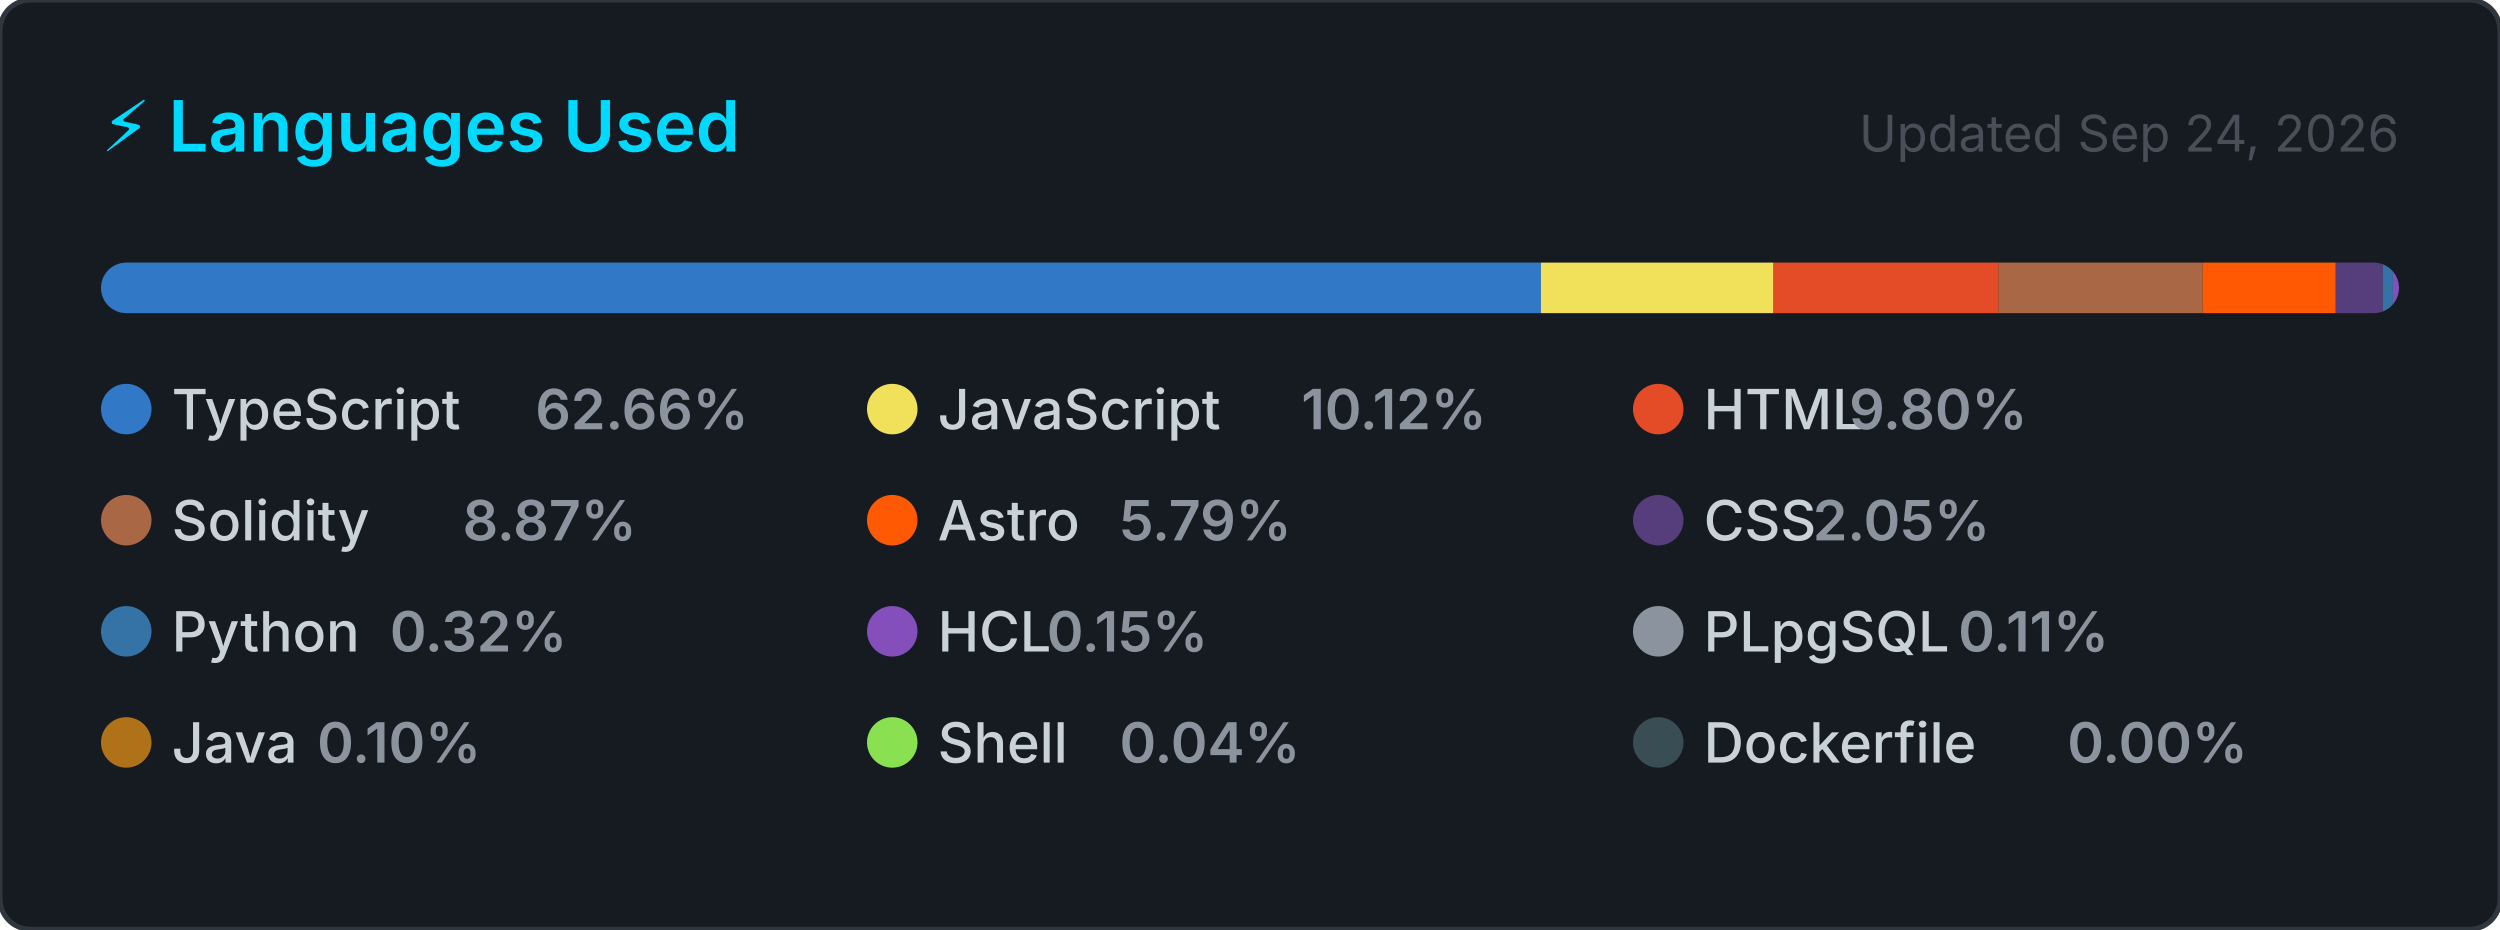
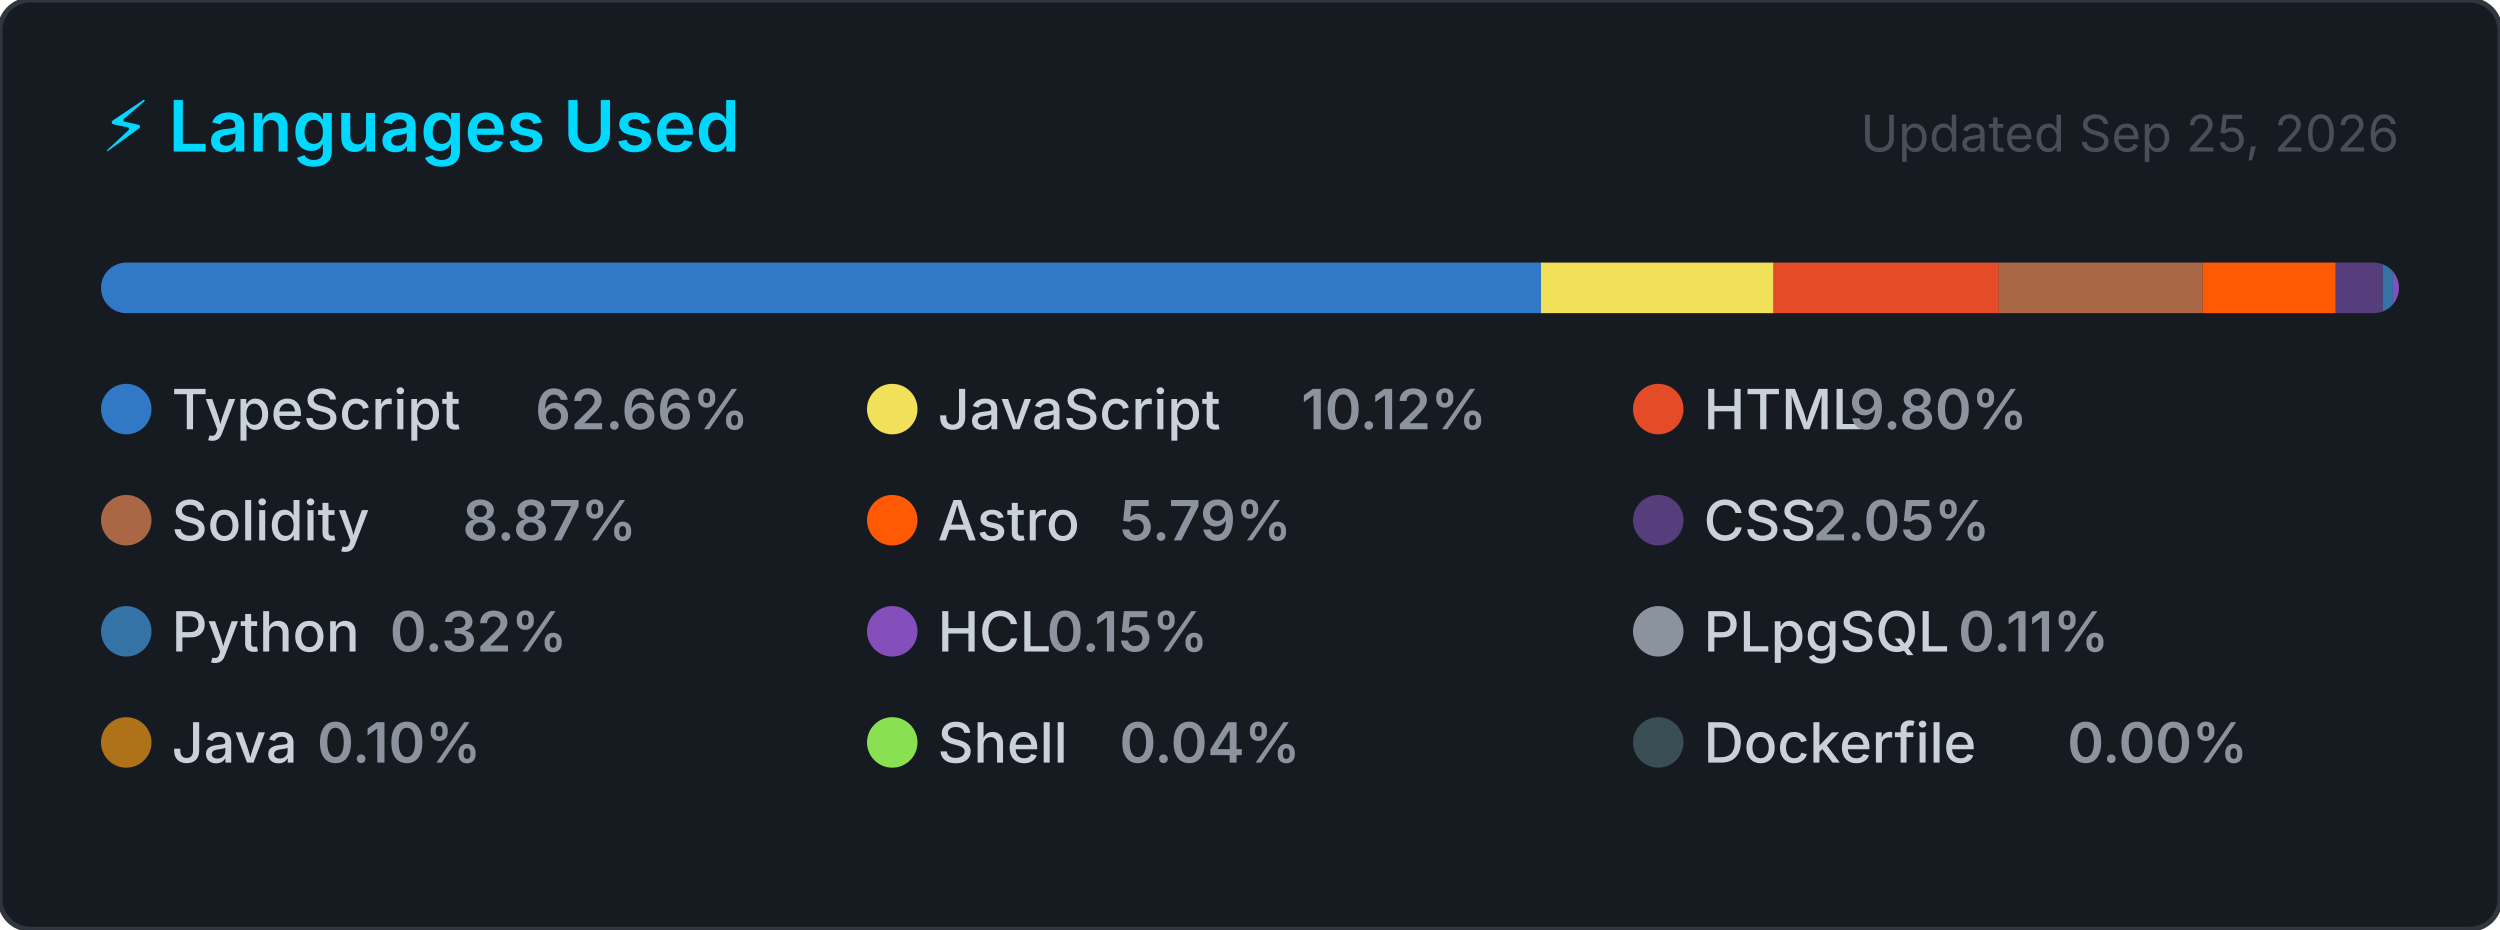
<svg xmlns="http://www.w3.org/2000/svg" width="495" height="184" viewBox="0 0 495 184" role="img" aria-label="Top programming languages for CallejaJ">
  <style>
    .card      { fill: #161b22; stroke: #30363d; stroke-width: 1; }
    .title     { font: 600 14px -apple-system, BlinkMacSystemFont, 'Segoe UI', sans-serif; fill: #00D9FF; }
    .updated   { font: 400 10px -apple-system, BlinkMacSystemFont, 'Segoe UI', sans-serif; fill: #484f58; }
    .lang-name { font: 500 11px -apple-system, BlinkMacSystemFont, 'Segoe UI', sans-serif; fill: #c9d1d9; }
    .lang-pct  { font: 600 11px -apple-system, BlinkMacSystemFont, 'Segoe UI', sans-serif; fill: #8b949e; }
  </style>
  <defs>
    <clipPath id="bar-clip">
      <rect x="20" y="52" width="455" height="10" rx="5" />
    </clipPath>
  </defs>
  <rect width="495" height="184" rx="6" ry="6" class="card" />
  <text x="20" y="30" class="title">⚡ Languages Used</text>
-   <text x="475" y="30" class="updated" text-anchor="end">Updated Sep 24, 2026</text>
+   <text x="475" y="30" class="updated" text-anchor="end">Updated Sep 25, 2026</text>
  <rect x="20" y="52" width="455" height="10" rx="5" fill="#21262d" />
  <g clip-path="url(#bar-clip)">
-     <rect x="20.00" y="52" width="285.10" height="10" fill="#3178c6" />
-     <rect x="305.10" y="52" width="46.06" height="10" fill="#f1e05a" />
-     <rect x="351.16" y="52" width="44.59" height="10" fill="#e34c26" />
-     <rect x="395.75" y="52" width="40.37" height="10" fill="#AA6746" />
+     <rect x="20.00" y="52" width="285.11" height="10" fill="#3178c6" />
+     <rect x="305.11" y="52" width="46.06" height="10" fill="#f1e05a" />
+     <rect x="351.17" y="52" width="44.59" height="10" fill="#e34c26" />
+     <rect x="395.75" y="52" width="40.36" height="10" fill="#AA6746" />
    <rect x="436.12" y="52" width="26.36" height="10" fill="#ff5a03" />
    <rect x="462.48" y="52" width="9.32" height="10" fill="#563d7c" />
    <rect x="471.80" y="52" width="2.00" height="10" fill="#3572A5" />
    <rect x="473.80" y="52" width="2.00" height="10" fill="#844FBA" />
    <rect x="475.80" y="52" width="2.00" height="10" fill="#8b949e" />
    <rect x="477.80" y="52" width="2.00" height="10" fill="#b07219" />
    <rect x="479.80" y="52" width="2.00" height="10" fill="#89e051" />
    <rect x="481.80" y="52" width="2.00" height="10" fill="#384d54" />
  </g>
  <g transform="translate(20, 76)">
    <circle cx="5" cy="5" r="5" fill="#3178c6" />
    <text x="14" y="9" class="lang-name">TypeScript</text>
    <text x="14" y="9" class="lang-pct" dx="72">62.66%</text>
  </g>
  <g transform="translate(171.6667, 76)">
    <circle cx="5" cy="5" r="5" fill="#f1e05a" />
    <text x="14" y="9" class="lang-name">JavaScript</text>
    <text x="14" y="9" class="lang-pct" dx="72">10.12%</text>
  </g>
  <g transform="translate(323.3333, 76)">
    <circle cx="5" cy="5" r="5" fill="#e34c26" />
    <text x="14" y="9" class="lang-name">HTML</text>
    <text x="14" y="9" class="lang-pct" dx="28.8">9.80%</text>
  </g>
  <g transform="translate(20, 98)">
    <circle cx="5" cy="5" r="5" fill="#AA6746" />
    <text x="14" y="9" class="lang-name">Solidity</text>
    <text x="14" y="9" class="lang-pct" dx="57.6">8.87%</text>
  </g>
  <g transform="translate(171.6667, 98)">
    <circle cx="5" cy="5" r="5" fill="#ff5a03" />
    <text x="14" y="9" class="lang-name">Astro</text>
    <text x="14" y="9" class="lang-pct" dx="36">5.79%</text>
  </g>
  <g transform="translate(323.3333, 98)">
    <circle cx="5" cy="5" r="5" fill="#563d7c" />
    <text x="14" y="9" class="lang-name">CSS</text>
    <text x="14" y="9" class="lang-pct" dx="21.6">2.05%</text>
  </g>
  <g transform="translate(20, 120)">
    <circle cx="5" cy="5" r="5" fill="#3572A5" />
    <text x="14" y="9" class="lang-name">Python</text>
    <text x="14" y="9" class="lang-pct" dx="43.2">0.32%</text>
  </g>
  <g transform="translate(171.6667, 120)">
    <circle cx="5" cy="5" r="5" fill="#844FBA" />
    <text x="14" y="9" class="lang-name">HCL</text>
    <text x="14" y="9" class="lang-pct" dx="21.6">0.15%</text>
  </g>
  <g transform="translate(323.3333, 120)">
    <circle cx="5" cy="5" r="5" fill="#8b949e" />
    <text x="14" y="9" class="lang-name">PLpgSQL</text>
    <text x="14" y="9" class="lang-pct" dx="50.4">0.11%</text>
  </g>
  <g transform="translate(20, 142)">
    <circle cx="5" cy="5" r="5" fill="#b07219" />
    <text x="14" y="9" class="lang-name">Java</text>
    <text x="14" y="9" class="lang-pct" dx="28.8">0.10%</text>
  </g>
  <g transform="translate(171.6667, 142)">
    <circle cx="5" cy="5" r="5" fill="#89e051" />
    <text x="14" y="9" class="lang-name">Shell</text>
    <text x="14" y="9" class="lang-pct" dx="36">0.04%</text>
  </g>
  <g transform="translate(323.3333, 142)">
    <circle cx="5" cy="5" r="5" fill="#384d54" />
    <text x="14" y="9" class="lang-name">Dockerfile</text>
    <text x="14" y="9" class="lang-pct" dx="72">0.00%</text>
  </g>
</svg>
